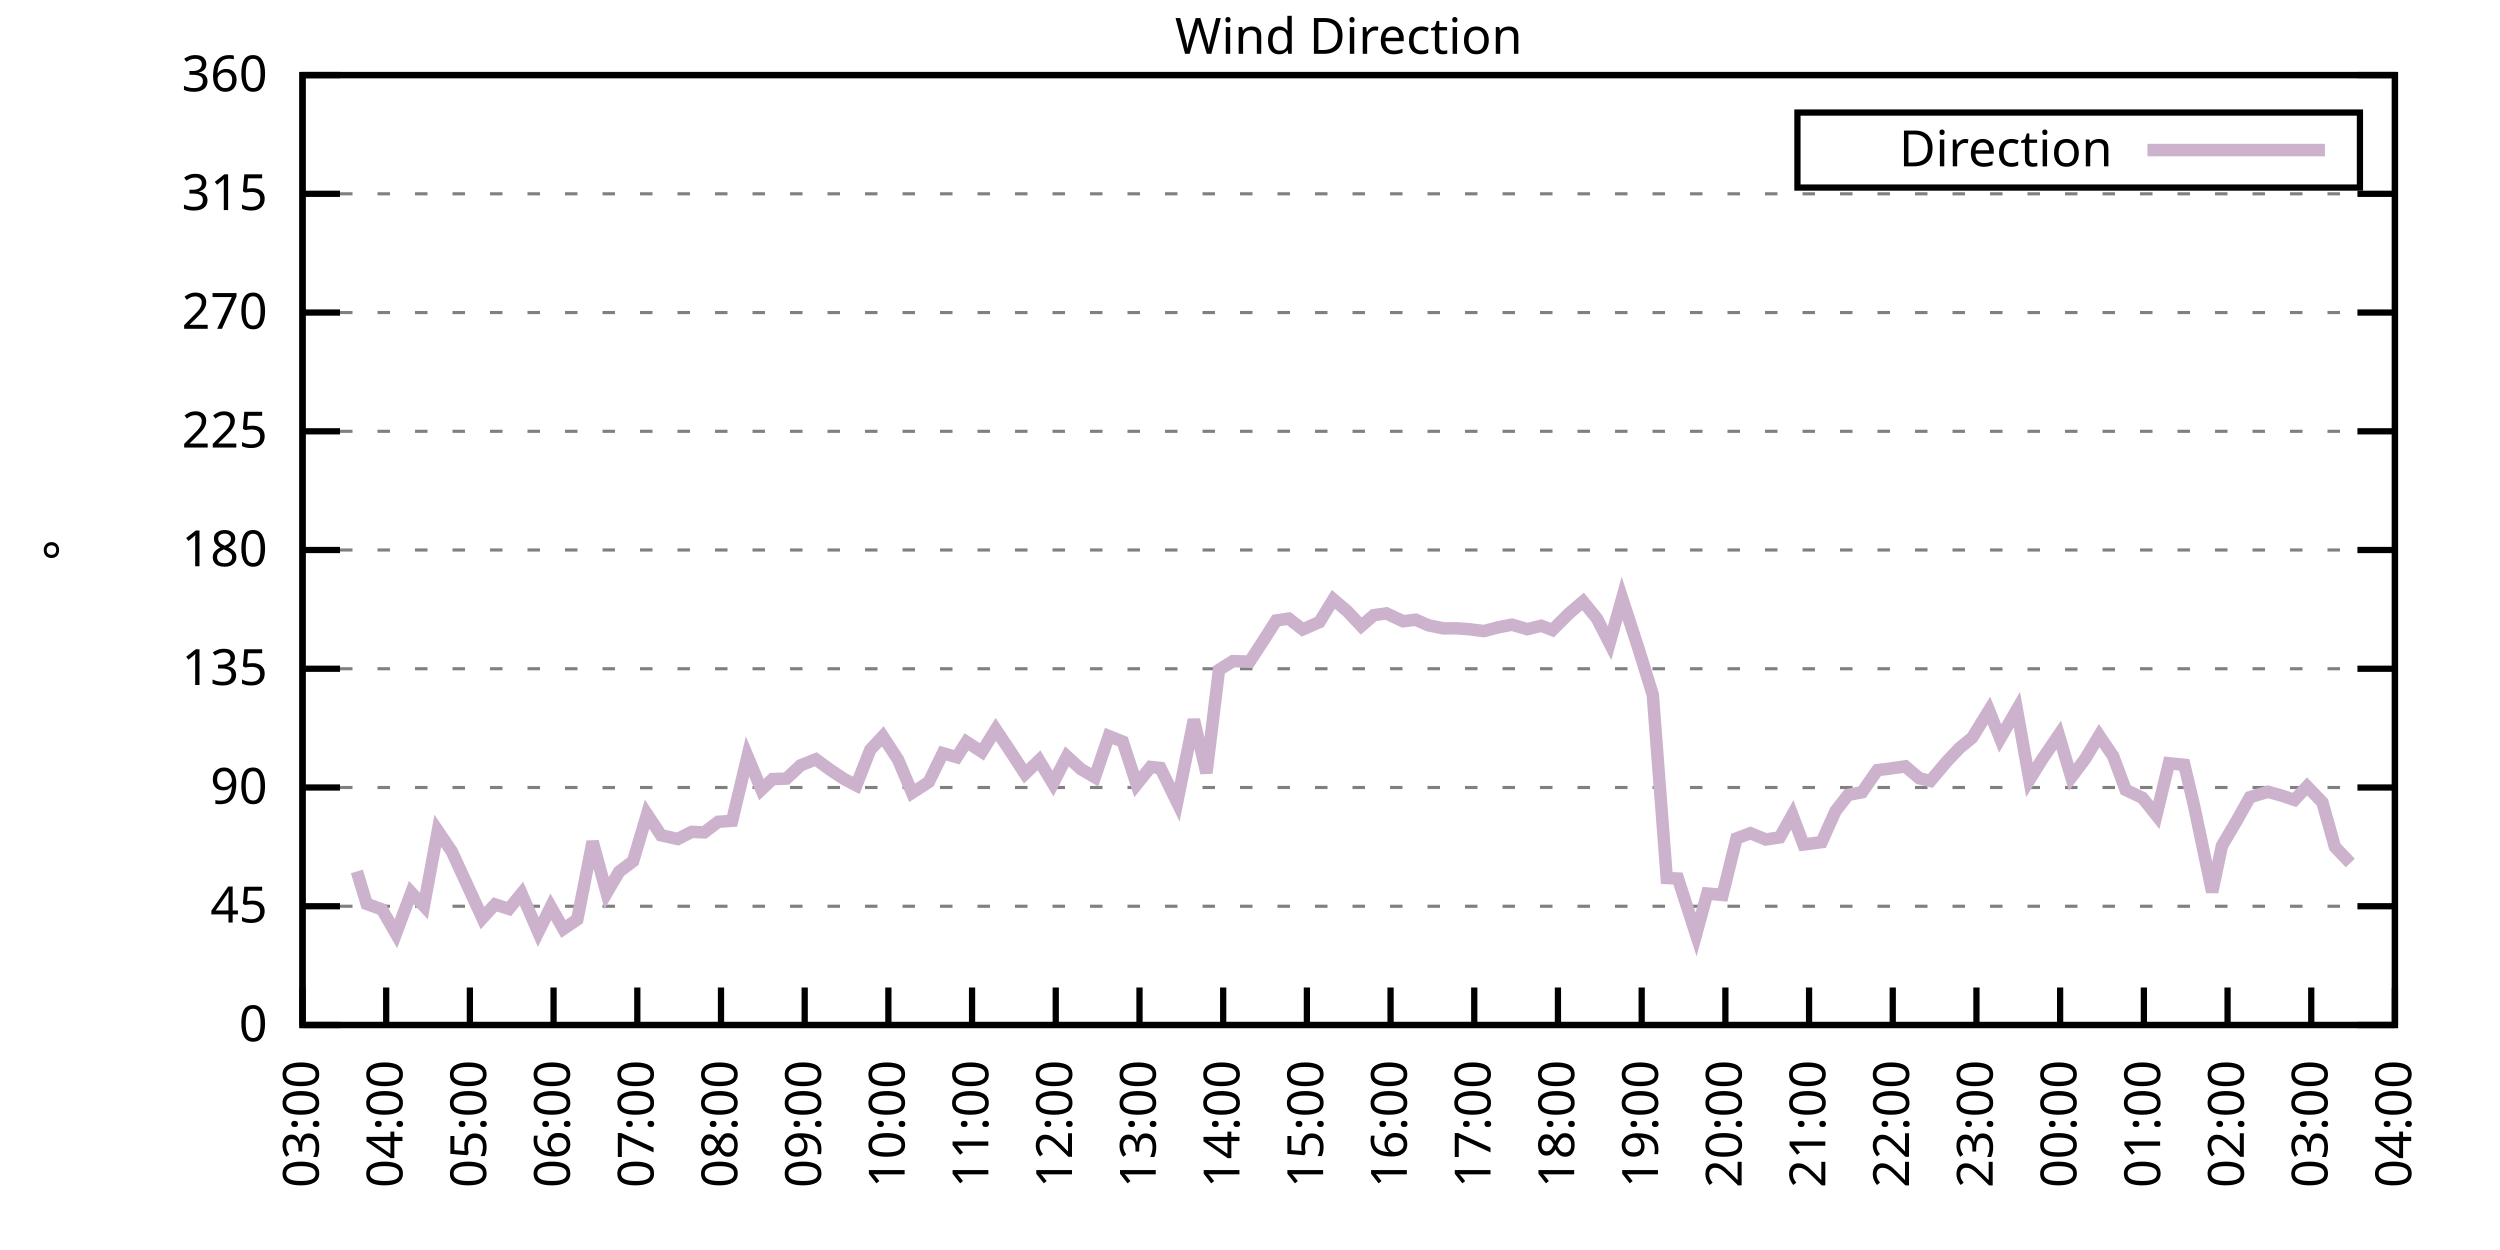
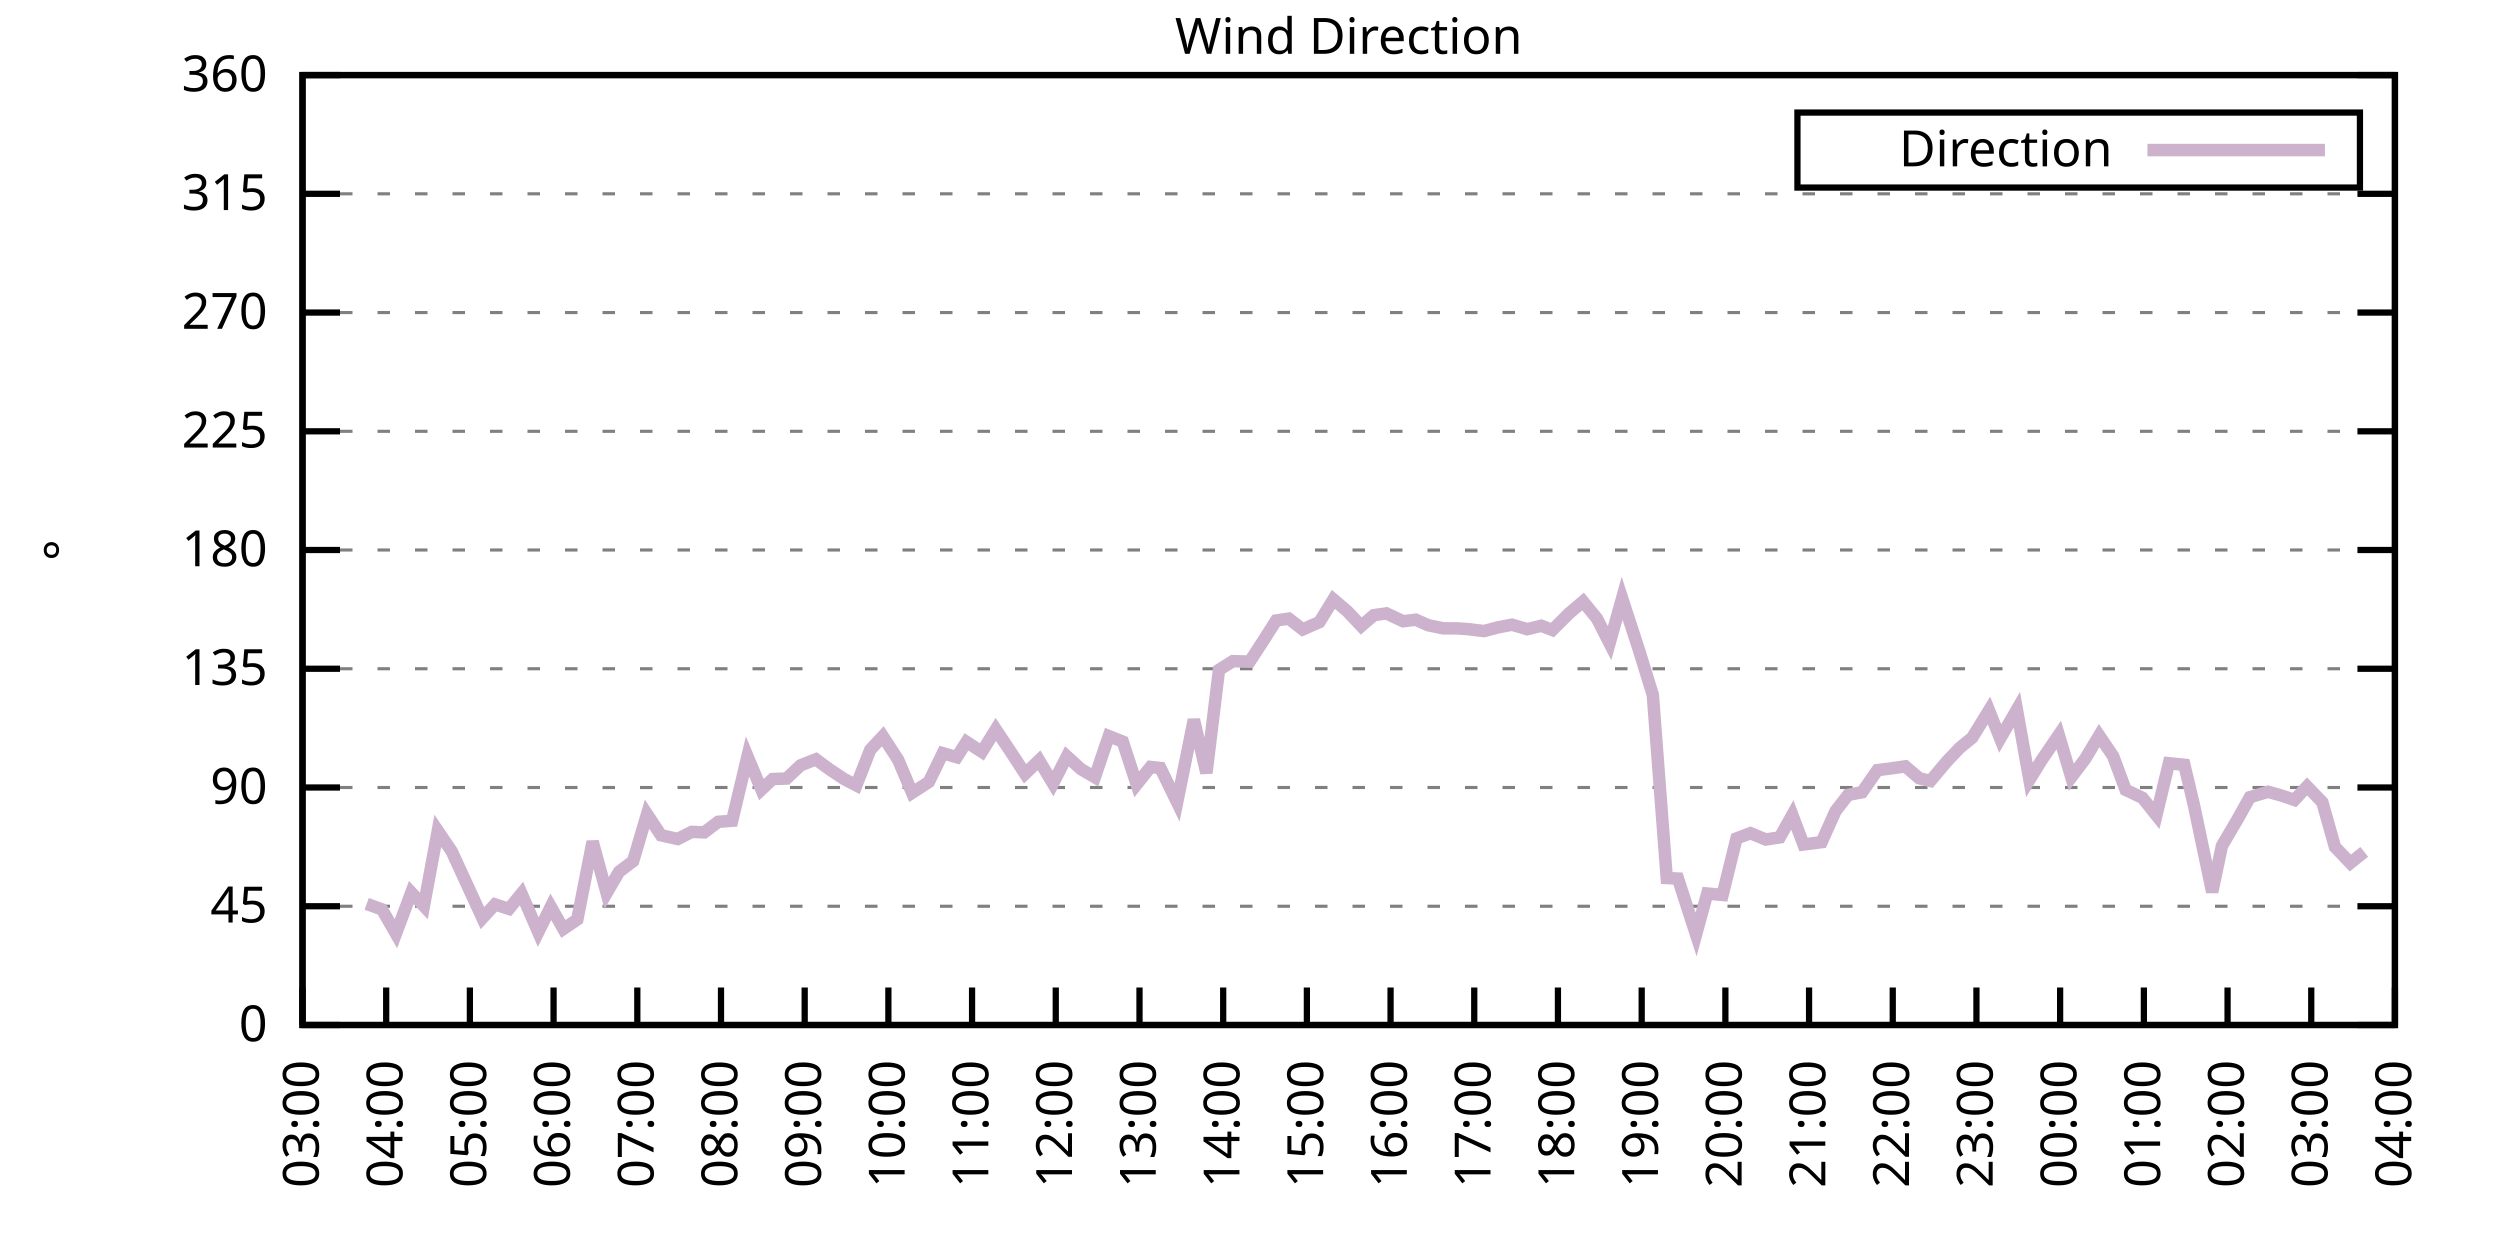
<svg xmlns="http://www.w3.org/2000/svg" xmlns:xlink="http://www.w3.org/1999/xlink" width="400" height="200" viewBox="0 0 400 200">
  <g id="gnuplot_canvas">
    <rect x="0" y="0" width="400" height="200" fill="none" />
    <defs>
      <circle id="gpDot" r="0.5" stroke-width="0.5" stroke="currentColor" />
      <path id="gpPt0" stroke-width="0.333" stroke="currentColor" d="M-1,0 h2 M0,-1 v2" />
      <path id="gpPt1" stroke-width="0.333" stroke="currentColor" d="M-1,-1 L1,1 M1,-1 L-1,1" />
      <path id="gpPt2" stroke-width="0.333" stroke="currentColor" d="M-1,0 L1,0 M0,-1 L0,1 M-1,-1 L1,1 M-1,1 L1,-1" />
      <rect id="gpPt3" stroke-width="0.333" stroke="currentColor" x="-1" y="-1" width="2" height="2" />
      <rect id="gpPt4" stroke-width="0.333" stroke="currentColor" fill="currentColor" x="-1" y="-1" width="2" height="2" />
      <circle id="gpPt5" stroke-width="0.333" stroke="currentColor" cx="0" cy="0" r="1" />
      <use xlink:href="#gpPt5" id="gpPt6" fill="currentColor" stroke="none" />
      <path id="gpPt7" stroke-width="0.333" stroke="currentColor" d="M0,-1.33 L-1.33,0.67 L1.33,0.67 z" />
      <use xlink:href="#gpPt7" id="gpPt8" fill="currentColor" stroke="none" />
      <use xlink:href="#gpPt7" id="gpPt9" stroke="currentColor" transform="rotate(180)" />
      <use xlink:href="#gpPt9" id="gpPt10" fill="currentColor" stroke="none" />
      <use xlink:href="#gpPt3" id="gpPt11" stroke="currentColor" transform="rotate(45)" />
      <use xlink:href="#gpPt11" id="gpPt12" fill="currentColor" stroke="none" />
      <path id="gpPt13" stroke-width="0.333" stroke="currentColor" d="M0,1.330 L1.265,0.411 L0.782,-1.067 L-0.782,-1.076 L-1.265,0.411 z" />
      <use xlink:href="#gpPt13" id="gpPt14" fill="currentColor" stroke="none" />
      <filter id="textbox" filterUnits="objectBoundingBox" x="0" y="0" height="1" width="1">
        <feFlood flood-color="white" flood-opacity="1" result="bgnd" />
        <feComposite in="SourceGraphic" in2="bgnd" operator="atop" />
      </filter>
      <filter id="greybox" filterUnits="objectBoundingBox" x="0" y="0" height="1" width="1">
        <feFlood flood-color="lightgrey" flood-opacity="1" result="grey" />
        <feComposite in="SourceGraphic" in2="grey" operator="atop" />
      </filter>
    </defs>
    <g fill="none" color="white" stroke="currentColor" stroke-width="1.00" stroke-linecap="butt" stroke-linejoin="miter">
</g>
    <g fill="none" color="black" stroke="currentColor" stroke-width="1.00" stroke-linecap="butt" stroke-linejoin="miter">
      <g stroke="none" shape-rendering="crispEdges">
        <polygon fill="rgb(255, 255, 255)" points="48.40,164.00 383.18,164.00 383.18,12.02 48.40,12.02 " />
      </g>
    </g>
    <g fill="none" color="black" stroke="currentColor" stroke-width="1.00" stroke-linecap="butt" stroke-linejoin="miter">
</g>
    <g fill="none" color="black" stroke="black" stroke-width="0.50" stroke-linecap="butt" stroke-linejoin="miter">
</g>
    <g fill="none" color="gray" stroke="currentColor" stroke-width="0.50" stroke-linecap="butt" stroke-linejoin="miter">
      <path stroke="gray" stroke-dasharray="2,4" class="gridline" d="M48.40,164.00 L383.19,164.00  " />
    </g>
    <g fill="none" color="gray" stroke="gray" stroke-width="1.00" stroke-linecap="butt" stroke-linejoin="miter">
</g>
    <g fill="none" color="black" stroke="currentColor" stroke-width="1.00" stroke-linecap="butt" stroke-linejoin="miter">
      <path stroke="black" d="M48.40,164.00 L54.40,164.00 M383.19,164.00 L377.19,164.00  " />
      <g transform="translate(42.80,166.60)" stroke="none" fill="black" font-family="Sans" font-size="8.00" text-anchor="end">
        <text>
          <tspan font-family="Sans"> 0</tspan>
        </text>
      </g>
    </g>
    <g fill="none" color="black" stroke="currentColor" stroke-width="1.00" stroke-linecap="butt" stroke-linejoin="miter">
</g>
    <g fill="none" color="black" stroke="black" stroke-width="0.50" stroke-linecap="butt" stroke-linejoin="miter">
</g>
    <g fill="none" color="gray" stroke="currentColor" stroke-width="0.50" stroke-linecap="butt" stroke-linejoin="miter">
      <path stroke="gray" stroke-dasharray="2,4" class="gridline" d="M48.40,145.00 L383.19,145.00  " />
    </g>
    <g fill="none" color="gray" stroke="gray" stroke-width="1.00" stroke-linecap="butt" stroke-linejoin="miter">
</g>
    <g fill="none" color="black" stroke="currentColor" stroke-width="1.00" stroke-linecap="butt" stroke-linejoin="miter">
      <path stroke="black" d="M48.40,145.00 L54.40,145.00 M383.19,145.00 L377.19,145.00  " />
      <g transform="translate(42.80,147.60)" stroke="none" fill="black" font-family="Sans" font-size="8.00" text-anchor="end">
        <text>
          <tspan font-family="Sans"> 45</tspan>
        </text>
      </g>
    </g>
    <g fill="none" color="black" stroke="currentColor" stroke-width="1.00" stroke-linecap="butt" stroke-linejoin="miter">
</g>
    <g fill="none" color="black" stroke="black" stroke-width="0.50" stroke-linecap="butt" stroke-linejoin="miter">
</g>
    <g fill="none" color="gray" stroke="currentColor" stroke-width="0.50" stroke-linecap="butt" stroke-linejoin="miter">
      <path stroke="gray" stroke-dasharray="2,4" class="gridline" d="M48.40,126.00 L383.19,126.00  " />
    </g>
    <g fill="none" color="gray" stroke="gray" stroke-width="1.00" stroke-linecap="butt" stroke-linejoin="miter">
</g>
    <g fill="none" color="black" stroke="currentColor" stroke-width="1.00" stroke-linecap="butt" stroke-linejoin="miter">
      <path stroke="black" d="M48.40,126.00 L54.40,126.00 M383.19,126.00 L377.19,126.00  " />
      <g transform="translate(42.80,128.60)" stroke="none" fill="black" font-family="Sans" font-size="8.00" text-anchor="end">
        <text>
          <tspan font-family="Sans"> 90</tspan>
        </text>
      </g>
    </g>
    <g fill="none" color="black" stroke="currentColor" stroke-width="1.00" stroke-linecap="butt" stroke-linejoin="miter">
</g>
    <g fill="none" color="black" stroke="black" stroke-width="0.50" stroke-linecap="butt" stroke-linejoin="miter">
</g>
    <g fill="none" color="gray" stroke="currentColor" stroke-width="0.50" stroke-linecap="butt" stroke-linejoin="miter">
      <path stroke="gray" stroke-dasharray="2,4" class="gridline" d="M48.40,107.00 L383.19,107.00  " />
    </g>
    <g fill="none" color="gray" stroke="gray" stroke-width="1.00" stroke-linecap="butt" stroke-linejoin="miter">
</g>
    <g fill="none" color="black" stroke="currentColor" stroke-width="1.00" stroke-linecap="butt" stroke-linejoin="miter">
      <path stroke="black" d="M48.40,107.00 L54.40,107.00 M383.19,107.00 L377.19,107.00  " />
      <g transform="translate(42.80,109.60)" stroke="none" fill="black" font-family="Sans" font-size="8.00" text-anchor="end">
        <text>
          <tspan font-family="Sans"> 135</tspan>
        </text>
      </g>
    </g>
    <g fill="none" color="black" stroke="currentColor" stroke-width="1.00" stroke-linecap="butt" stroke-linejoin="miter">
</g>
    <g fill="none" color="black" stroke="black" stroke-width="0.50" stroke-linecap="butt" stroke-linejoin="miter">
</g>
    <g fill="none" color="gray" stroke="currentColor" stroke-width="0.50" stroke-linecap="butt" stroke-linejoin="miter">
      <path stroke="gray" stroke-dasharray="2,4" class="gridline" d="M48.40,88.00 L383.19,88.00  " />
    </g>
    <g fill="none" color="gray" stroke="gray" stroke-width="1.00" stroke-linecap="butt" stroke-linejoin="miter">
</g>
    <g fill="none" color="black" stroke="currentColor" stroke-width="1.00" stroke-linecap="butt" stroke-linejoin="miter">
      <path stroke="black" d="M48.40,88.00 L54.40,88.00 M383.19,88.00 L377.19,88.00  " />
      <g transform="translate(42.80,90.60)" stroke="none" fill="black" font-family="Sans" font-size="8.00" text-anchor="end">
        <text>
          <tspan font-family="Sans"> 180</tspan>
        </text>
      </g>
    </g>
    <g fill="none" color="black" stroke="currentColor" stroke-width="1.00" stroke-linecap="butt" stroke-linejoin="miter">
</g>
    <g fill="none" color="black" stroke="black" stroke-width="0.50" stroke-linecap="butt" stroke-linejoin="miter">
</g>
    <g fill="none" color="gray" stroke="currentColor" stroke-width="0.50" stroke-linecap="butt" stroke-linejoin="miter">
      <path stroke="gray" stroke-dasharray="2,4" class="gridline" d="M48.40,69.01 L383.19,69.01  " />
    </g>
    <g fill="none" color="gray" stroke="gray" stroke-width="1.00" stroke-linecap="butt" stroke-linejoin="miter">
</g>
    <g fill="none" color="black" stroke="currentColor" stroke-width="1.00" stroke-linecap="butt" stroke-linejoin="miter">
      <path stroke="black" d="M48.40,69.01 L54.40,69.01 M383.19,69.01 L377.19,69.01  " />
      <g transform="translate(42.80,71.61)" stroke="none" fill="black" font-family="Sans" font-size="8.00" text-anchor="end">
        <text>
          <tspan font-family="Sans"> 225</tspan>
        </text>
      </g>
    </g>
    <g fill="none" color="black" stroke="currentColor" stroke-width="1.00" stroke-linecap="butt" stroke-linejoin="miter">
</g>
    <g fill="none" color="black" stroke="black" stroke-width="0.50" stroke-linecap="butt" stroke-linejoin="miter">
</g>
    <g fill="none" color="gray" stroke="currentColor" stroke-width="0.50" stroke-linecap="butt" stroke-linejoin="miter">
      <path stroke="gray" stroke-dasharray="2,4" class="gridline" d="M48.40,50.01 L383.19,50.01  " />
    </g>
    <g fill="none" color="gray" stroke="gray" stroke-width="1.00" stroke-linecap="butt" stroke-linejoin="miter">
</g>
    <g fill="none" color="black" stroke="currentColor" stroke-width="1.00" stroke-linecap="butt" stroke-linejoin="miter">
      <path stroke="black" d="M48.40,50.01 L54.40,50.01 M383.19,50.01 L377.19,50.01  " />
      <g transform="translate(42.80,52.61)" stroke="none" fill="black" font-family="Sans" font-size="8.00" text-anchor="end">
        <text>
          <tspan font-family="Sans"> 270</tspan>
        </text>
      </g>
    </g>
    <g fill="none" color="black" stroke="currentColor" stroke-width="1.00" stroke-linecap="butt" stroke-linejoin="miter">
</g>
    <g fill="none" color="black" stroke="black" stroke-width="0.50" stroke-linecap="butt" stroke-linejoin="miter">
</g>
    <g fill="none" color="gray" stroke="currentColor" stroke-width="0.50" stroke-linecap="butt" stroke-linejoin="miter">
      <path stroke="gray" stroke-dasharray="2,4" class="gridline" d="M48.40,31.01 L383.19,31.01  " />
    </g>
    <g fill="none" color="gray" stroke="gray" stroke-width="1.00" stroke-linecap="butt" stroke-linejoin="miter">
</g>
    <g fill="none" color="black" stroke="currentColor" stroke-width="1.00" stroke-linecap="butt" stroke-linejoin="miter">
      <path stroke="black" d="M48.40,31.01 L54.40,31.01 M383.19,31.01 L377.19,31.01  " />
      <g transform="translate(42.80,33.61)" stroke="none" fill="black" font-family="Sans" font-size="8.00" text-anchor="end">
        <text>
          <tspan font-family="Sans"> 315</tspan>
        </text>
      </g>
    </g>
    <g fill="none" color="black" stroke="currentColor" stroke-width="1.00" stroke-linecap="butt" stroke-linejoin="miter">
</g>
    <g fill="none" color="black" stroke="black" stroke-width="0.50" stroke-linecap="butt" stroke-linejoin="miter">
</g>
    <g fill="none" color="gray" stroke="currentColor" stroke-width="0.50" stroke-linecap="butt" stroke-linejoin="miter">
      <path stroke="gray" stroke-dasharray="2,4" class="gridline" d="M48.40,12.01 L383.19,12.01  " />
    </g>
    <g fill="none" color="gray" stroke="gray" stroke-width="1.00" stroke-linecap="butt" stroke-linejoin="miter">
</g>
    <g fill="none" color="black" stroke="currentColor" stroke-width="1.00" stroke-linecap="butt" stroke-linejoin="miter">
      <path stroke="black" d="M48.40,12.01 L54.40,12.01 M383.19,12.01 L377.19,12.01  " />
      <g transform="translate(42.80,14.61)" stroke="none" fill="black" font-family="Sans" font-size="8.00" text-anchor="end">
        <text>
          <tspan font-family="Sans"> 360</tspan>
        </text>
      </g>
    </g>
    <g fill="none" color="black" stroke="currentColor" stroke-width="1.00" stroke-linecap="butt" stroke-linejoin="miter">
      <path stroke="black" d="M48.40,164.00 L48.40,158.00  " />
      <g transform="translate(51.00,169.60) rotate(270.00)" stroke="none" fill="black" font-family="Sans" font-size="8.00" text-anchor="end">
        <text>
          <tspan font-family="Sans">03:00</tspan>
        </text>
      </g>
    </g>
    <g fill="none" color="black" stroke="currentColor" stroke-width="1.00" stroke-linecap="butt" stroke-linejoin="miter">
      <path stroke="black" d="M61.79,164.00 L61.79,158.00  " />
      <g transform="translate(64.39,169.60) rotate(270.00)" stroke="none" fill="black" font-family="Sans" font-size="8.00" text-anchor="end">
        <text>
          <tspan font-family="Sans">04:00</tspan>
        </text>
      </g>
    </g>
    <g fill="none" color="black" stroke="currentColor" stroke-width="1.00" stroke-linecap="butt" stroke-linejoin="miter">
      <path stroke="black" d="M75.18,164.00 L75.18,158.00  " />
      <g transform="translate(77.78,169.60) rotate(270.00)" stroke="none" fill="black" font-family="Sans" font-size="8.00" text-anchor="end">
        <text>
          <tspan font-family="Sans">05:00</tspan>
        </text>
      </g>
    </g>
    <g fill="none" color="black" stroke="currentColor" stroke-width="1.00" stroke-linecap="butt" stroke-linejoin="miter">
      <path stroke="black" d="M88.57,164.00 L88.57,158.00  " />
      <g transform="translate(91.17,169.60) rotate(270.00)" stroke="none" fill="black" font-family="Sans" font-size="8.00" text-anchor="end">
        <text>
          <tspan font-family="Sans">06:00</tspan>
        </text>
      </g>
    </g>
    <g fill="none" color="black" stroke="currentColor" stroke-width="1.00" stroke-linecap="butt" stroke-linejoin="miter">
      <path stroke="black" d="M101.97,164.00 L101.97,158.00  " />
      <g transform="translate(104.57,169.60) rotate(270.00)" stroke="none" fill="black" font-family="Sans" font-size="8.00" text-anchor="end">
        <text>
          <tspan font-family="Sans">07:00</tspan>
        </text>
      </g>
    </g>
    <g fill="none" color="black" stroke="currentColor" stroke-width="1.00" stroke-linecap="butt" stroke-linejoin="miter">
      <path stroke="black" d="M115.36,164.00 L115.36,158.00  " />
      <g transform="translate(117.96,169.60) rotate(270.00)" stroke="none" fill="black" font-family="Sans" font-size="8.00" text-anchor="end">
        <text>
          <tspan font-family="Sans">08:00</tspan>
        </text>
      </g>
    </g>
    <g fill="none" color="black" stroke="currentColor" stroke-width="1.00" stroke-linecap="butt" stroke-linejoin="miter">
      <path stroke="black" d="M128.75,164.00 L128.75,158.00  " />
      <g transform="translate(131.35,169.60) rotate(270.00)" stroke="none" fill="black" font-family="Sans" font-size="8.00" text-anchor="end">
        <text>
          <tspan font-family="Sans">09:00</tspan>
        </text>
      </g>
    </g>
    <g fill="none" color="black" stroke="currentColor" stroke-width="1.00" stroke-linecap="butt" stroke-linejoin="miter">
      <path stroke="black" d="M142.14,164.00 L142.14,158.00  " />
      <g transform="translate(144.74,169.60) rotate(270.00)" stroke="none" fill="black" font-family="Sans" font-size="8.00" text-anchor="end">
        <text>
          <tspan font-family="Sans">10:00</tspan>
        </text>
      </g>
    </g>
    <g fill="none" color="black" stroke="currentColor" stroke-width="1.00" stroke-linecap="butt" stroke-linejoin="miter">
      <path stroke="black" d="M155.53,164.00 L155.53,158.00  " />
      <g transform="translate(158.13,169.60) rotate(270.00)" stroke="none" fill="black" font-family="Sans" font-size="8.00" text-anchor="end">
        <text>
          <tspan font-family="Sans">11:00</tspan>
        </text>
      </g>
    </g>
    <g fill="none" color="black" stroke="currentColor" stroke-width="1.00" stroke-linecap="butt" stroke-linejoin="miter">
      <path stroke="black" d="M168.92,164.00 L168.92,158.00  " />
      <g transform="translate(171.52,169.60) rotate(270.00)" stroke="none" fill="black" font-family="Sans" font-size="8.00" text-anchor="end">
        <text>
          <tspan font-family="Sans">12:00</tspan>
        </text>
      </g>
    </g>
    <g fill="none" color="black" stroke="currentColor" stroke-width="1.00" stroke-linecap="butt" stroke-linejoin="miter">
      <path stroke="black" d="M182.32,164.00 L182.32,158.00  " />
      <g transform="translate(184.92,169.60) rotate(270.00)" stroke="none" fill="black" font-family="Sans" font-size="8.00" text-anchor="end">
        <text>
          <tspan font-family="Sans">13:00</tspan>
        </text>
      </g>
    </g>
    <g fill="none" color="black" stroke="currentColor" stroke-width="1.00" stroke-linecap="butt" stroke-linejoin="miter">
      <path stroke="black" d="M195.71,164.00 L195.71,158.00  " />
      <g transform="translate(198.31,169.60) rotate(270.00)" stroke="none" fill="black" font-family="Sans" font-size="8.00" text-anchor="end">
        <text>
          <tspan font-family="Sans">14:00</tspan>
        </text>
      </g>
    </g>
    <g fill="none" color="black" stroke="currentColor" stroke-width="1.00" stroke-linecap="butt" stroke-linejoin="miter">
      <path stroke="black" d="M209.10,164.00 L209.10,158.00  " />
      <g transform="translate(211.70,169.60) rotate(270.00)" stroke="none" fill="black" font-family="Sans" font-size="8.00" text-anchor="end">
        <text>
          <tspan font-family="Sans">15:00</tspan>
        </text>
      </g>
    </g>
    <g fill="none" color="black" stroke="currentColor" stroke-width="1.00" stroke-linecap="butt" stroke-linejoin="miter">
      <path stroke="black" d="M222.49,164.00 L222.49,158.00  " />
      <g transform="translate(225.09,169.60) rotate(270.00)" stroke="none" fill="black" font-family="Sans" font-size="8.00" text-anchor="end">
        <text>
          <tspan font-family="Sans">16:00</tspan>
        </text>
      </g>
    </g>
    <g fill="none" color="black" stroke="currentColor" stroke-width="1.00" stroke-linecap="butt" stroke-linejoin="miter">
      <path stroke="black" d="M235.88,164.00 L235.88,158.00  " />
      <g transform="translate(238.48,169.60) rotate(270.00)" stroke="none" fill="black" font-family="Sans" font-size="8.00" text-anchor="end">
        <text>
          <tspan font-family="Sans">17:00</tspan>
        </text>
      </g>
    </g>
    <g fill="none" color="black" stroke="currentColor" stroke-width="1.00" stroke-linecap="butt" stroke-linejoin="miter">
      <path stroke="black" d="M249.27,164.00 L249.27,158.00  " />
      <g transform="translate(251.87,169.60) rotate(270.00)" stroke="none" fill="black" font-family="Sans" font-size="8.00" text-anchor="end">
        <text>
          <tspan font-family="Sans">18:00</tspan>
        </text>
      </g>
    </g>
    <g fill="none" color="black" stroke="currentColor" stroke-width="1.00" stroke-linecap="butt" stroke-linejoin="miter">
      <path stroke="black" d="M262.67,164.00 L262.67,158.00  " />
      <g transform="translate(265.27,169.60) rotate(270.00)" stroke="none" fill="black" font-family="Sans" font-size="8.00" text-anchor="end">
        <text>
          <tspan font-family="Sans">19:00</tspan>
        </text>
      </g>
    </g>
    <g fill="none" color="black" stroke="currentColor" stroke-width="1.00" stroke-linecap="butt" stroke-linejoin="miter">
      <path stroke="black" d="M276.06,164.00 L276.06,158.00  " />
      <g transform="translate(278.66,169.60) rotate(270.00)" stroke="none" fill="black" font-family="Sans" font-size="8.00" text-anchor="end">
        <text>
          <tspan font-family="Sans">20:00</tspan>
        </text>
      </g>
    </g>
    <g fill="none" color="black" stroke="currentColor" stroke-width="1.00" stroke-linecap="butt" stroke-linejoin="miter">
      <path stroke="black" d="M289.45,164.00 L289.45,158.00  " />
      <g transform="translate(292.05,169.60) rotate(270.00)" stroke="none" fill="black" font-family="Sans" font-size="8.00" text-anchor="end">
        <text>
          <tspan font-family="Sans">21:00</tspan>
        </text>
      </g>
    </g>
    <g fill="none" color="black" stroke="currentColor" stroke-width="1.00" stroke-linecap="butt" stroke-linejoin="miter">
      <path stroke="black" d="M302.84,164.00 L302.84,158.00  " />
      <g transform="translate(305.44,169.60) rotate(270.00)" stroke="none" fill="black" font-family="Sans" font-size="8.00" text-anchor="end">
        <text>
          <tspan font-family="Sans">22:00</tspan>
        </text>
      </g>
    </g>
    <g fill="none" color="black" stroke="currentColor" stroke-width="1.00" stroke-linecap="butt" stroke-linejoin="miter">
      <path stroke="black" d="M316.23,164.00 L316.23,158.00  " />
      <g transform="translate(318.83,169.60) rotate(270.00)" stroke="none" fill="black" font-family="Sans" font-size="8.00" text-anchor="end">
        <text>
          <tspan font-family="Sans">23:00</tspan>
        </text>
      </g>
    </g>
    <g fill="none" color="black" stroke="currentColor" stroke-width="1.00" stroke-linecap="butt" stroke-linejoin="miter">
      <path stroke="black" d="M329.62,164.00 L329.62,158.00  " />
      <g transform="translate(332.22,169.60) rotate(270.00)" stroke="none" fill="black" font-family="Sans" font-size="8.00" text-anchor="end">
        <text>
          <tspan font-family="Sans">00:00</tspan>
        </text>
      </g>
    </g>
    <g fill="none" color="black" stroke="currentColor" stroke-width="1.00" stroke-linecap="butt" stroke-linejoin="miter">
      <path stroke="black" d="M343.02,164.00 L343.02,158.00  " />
      <g transform="translate(345.62,169.60) rotate(270.00)" stroke="none" fill="black" font-family="Sans" font-size="8.00" text-anchor="end">
        <text>
          <tspan font-family="Sans">01:00</tspan>
        </text>
      </g>
    </g>
    <g fill="none" color="black" stroke="currentColor" stroke-width="1.00" stroke-linecap="butt" stroke-linejoin="miter">
      <path stroke="black" d="M356.41,164.00 L356.41,158.00  " />
      <g transform="translate(359.01,169.60) rotate(270.00)" stroke="none" fill="black" font-family="Sans" font-size="8.00" text-anchor="end">
        <text>
          <tspan font-family="Sans">02:00</tspan>
        </text>
      </g>
    </g>
    <g fill="none" color="black" stroke="currentColor" stroke-width="1.00" stroke-linecap="butt" stroke-linejoin="miter">
      <path stroke="black" d="M369.80,164.00 L369.80,158.00  " />
      <g transform="translate(372.40,169.60) rotate(270.00)" stroke="none" fill="black" font-family="Sans" font-size="8.00" text-anchor="end">
        <text>
          <tspan font-family="Sans">03:00</tspan>
        </text>
      </g>
    </g>
    <g fill="none" color="black" stroke="currentColor" stroke-width="1.00" stroke-linecap="butt" stroke-linejoin="miter">
      <path stroke="black" d="M383.19,164.00 L383.19,158.00  " />
      <g transform="translate(385.79,169.60) rotate(270.00)" stroke="none" fill="black" font-family="Sans" font-size="8.00" text-anchor="end">
        <text>
          <tspan font-family="Sans">04:00</tspan>
        </text>
      </g>
    </g>
    <g fill="none" color="black" stroke="currentColor" stroke-width="1.00" stroke-linecap="butt" stroke-linejoin="miter">
</g>
    <g fill="none" color="black" stroke="currentColor" stroke-width="1.00" stroke-linecap="butt" stroke-linejoin="miter">
      <path stroke="black" d="M48.40,12.01 L48.40,164.00 L383.19,164.00 L383.19,12.01 L48.40,12.01 Z  " />
    </g>
    <g fill="none" color="black" stroke="currentColor" stroke-width="1.00" stroke-linecap="butt" stroke-linejoin="miter">
</g>
    <g fill="none" color="black" stroke="currentColor" stroke-width="1.00" stroke-linecap="butt" stroke-linejoin="miter">
      <path stroke="black" d="M287.59,30.01 L287.59,18.01 L377.59,18.01 L377.59,30.01 L287.59,30.01 Z  " />
    </g>
    <g id="Wind_direction_plot_1">
      <g fill="none" color="white" stroke="black" stroke-width="2.00" stroke-linecap="butt" stroke-linejoin="miter">
</g>
      <g fill="none" color="black" stroke="currentColor" stroke-width="2.00" stroke-linecap="butt" stroke-linejoin="miter">
        <g transform="translate(337.99,26.61)" stroke="none" fill="black" font-family="Sans" font-size="8.00" text-anchor="end">
          <text>
            <tspan font-family="Sans">Direction</tspan>
          </text>
        </g>
      </g>
      <g fill="none" color="black" stroke="currentColor" stroke-width="2.00" stroke-linecap="butt" stroke-linejoin="miter">
-         <path stroke="rgb(204, 178, 204)" d="M343.59,24.01 L371.99,24.01 M57.10,139.43 L58.67,144.62 L61.12,145.51 L63.35,149.39 L65.81,142.81 L67.82,144.96   L70.05,132.93 L72.28,136.22 L77.19,146.90 L79.20,144.71 L81.43,145.42 L83.44,142.97 L86.12,149.14 L88.13,145.09   L90.14,148.63 L92.37,147.11 L94.82,134.66 L97.06,142.89 L99.06,139.47 L101.30,137.78 L103.53,130.27 L105.76,133.64   L108.44,134.24 L110.67,133.10 L112.68,133.18 L114.91,131.49 L117.14,131.32 L119.60,121.02 L121.83,126.34 L123.62,124.65   L125.85,124.57 L128.08,122.46 L130.54,121.49 L132.77,123.13 L135.00,124.61 L137.01,125.66 L139.24,119.97 L141.25,117.81   L143.70,121.57 L145.94,126.85 L148.61,125.12 L150.85,120.51 L153.08,121.15 L154.64,118.70 L157.10,120.30 L159.33,116.71   L161.78,120.39 L164.01,123.81 L166.25,121.65 L168.48,125.37 L170.71,121.02 L172.94,123.05 L175.17,124.36 L177.41,117.77   L179.64,118.66 L181.87,125.50 L184.10,122.71 L185.66,122.88 L188.34,128.37 L191.02,115.15 L193.03,123.68 L195.04,107.17   L197.27,105.78 L199.95,105.86 L202.18,102.44 L204.19,99.28 L206.20,98.98 L208.43,100.71 L211.11,99.53 L213.34,95.90   L215.57,97.80 L217.80,100.16 L219.81,98.43 L221.82,98.14 L224.50,99.40 L226.51,99.15 L228.52,100.04 L230.97,100.54   L233.20,100.54 L234.99,100.67 L237.44,100.97 L239.68,100.38 L241.91,99.95 L244.36,100.67 L246.60,100.12 L248.38,100.80   L251.06,98.14 L253.29,96.24 L255.52,98.98 L257.53,102.91 L259.54,95.73 L262.22,103.96 L264.45,111.18 L266.68,140.48   L268.47,140.57 L271.37,149.52 L273.16,142.97 L275.61,143.19 L277.84,134.15 L280.07,133.31 L282.53,134.32 L284.76,133.98   L286.77,130.39 L288.56,135.12 L291.46,134.74 L293.69,129.76 L295.70,127.18 L297.93,126.76 L300.39,123.22 L302.17,123.00   L304.85,122.62 L307.08,124.52 L308.87,124.95 L311.54,121.78 L313.55,119.67 L315.56,118.02 L318.24,113.67 L320.03,118.15   L322.70,113.55 L324.71,124.78 L326.72,121.53 L329.40,117.60 L331.41,124.36 L333.64,121.40 L335.87,117.69 L338.10,120.98   L340.11,126.38 L342.79,127.65 L345.02,130.44 L347.03,122.12 L349.49,122.37 L351.05,128.92 L353.95,142.72 L355.51,135.33   L357.97,131.15 L359.98,127.56 L362.88,126.68 L365.11,127.31 L367.12,127.99 L369.13,125.83 L371.58,128.37 L373.59,135.50   L376.05,138.08  " />
+         <path stroke="rgb(204, 178, 204)" d="M343.59,24.01 L371.99,24.01 M58.67,144.62 L61.12,145.51 L63.35,149.39 L65.81,142.81 L67.82,144.96 L70.05,132.93   L72.28,136.22 L77.19,146.90 L79.20,144.71 L81.43,145.42 L83.44,142.97 L86.12,149.14 L88.13,145.09 L90.14,148.63   L92.37,147.11 L94.82,134.66 L97.06,142.89 L99.06,139.47 L101.30,137.78 L103.53,130.27 L105.76,133.64 L108.44,134.24   L110.67,133.10 L112.68,133.18 L114.91,131.49 L117.14,131.32 L119.60,121.02 L121.83,126.34 L123.62,124.65 L125.85,124.57   L128.08,122.46 L130.54,121.49 L132.77,123.13 L135.00,124.61 L137.01,125.66 L139.24,119.97 L141.25,117.81 L143.70,121.57   L145.94,126.85 L148.61,125.12 L150.85,120.51 L153.08,121.15 L154.64,118.70 L157.10,120.30 L159.33,116.71 L161.78,120.39   L164.01,123.81 L166.25,121.65 L168.48,125.37 L170.71,121.02 L172.94,123.05 L175.17,124.36 L177.41,117.77 L179.64,118.66   L181.87,125.50 L184.10,122.71 L185.66,122.88 L188.34,128.37 L191.02,115.15 L193.03,123.68 L195.04,107.17 L197.27,105.78   L199.95,105.86 L202.18,102.44 L204.19,99.28 L206.20,98.98 L208.43,100.71 L211.11,99.53 L213.34,95.90 L215.57,97.80   L217.80,100.16 L219.81,98.43 L221.82,98.14 L224.50,99.40 L226.51,99.15 L228.52,100.04 L230.97,100.54 L233.20,100.54   L234.99,100.67 L237.44,100.97 L239.68,100.38 L241.91,99.95 L244.36,100.67 L246.60,100.12 L248.38,100.80 L251.06,98.14   L253.29,96.24 L255.52,98.98 L257.53,102.91 L259.54,95.73 L262.22,103.96 L264.45,111.18 L266.68,140.48 L268.47,140.57   L271.37,149.52 L273.16,142.97 L275.61,143.19 L277.84,134.15 L280.07,133.31 L282.53,134.32 L284.76,133.98 L286.77,130.39   L288.56,135.12 L291.46,134.74 L293.69,129.76 L295.70,127.18 L297.93,126.76 L300.39,123.22 L302.17,123.00 L304.85,122.62   L307.08,124.52 L308.87,124.95 L311.54,121.78 L313.55,119.67 L315.56,118.02 L318.24,113.67 L320.03,118.15 L322.70,113.55   L324.71,124.78 L326.72,121.53 L329.40,117.60 L331.41,124.36 L333.64,121.40 L335.87,117.69 L338.10,120.98 L340.11,126.38   L342.79,127.65 L345.02,130.44 L347.03,122.12 L349.49,122.37 L351.05,128.92 L353.95,142.72 L355.51,135.33 L357.97,131.15   L359.98,127.56 L362.88,126.68 L365.11,127.31 L367.12,127.99 L369.13,125.83 L371.58,128.37 L373.59,135.50 L376.05,138.08   L378.28,136.30  " />
      </g>
    </g>
    <g fill="none" color="black" stroke="currentColor" stroke-width="2.00" stroke-linecap="butt" stroke-linejoin="miter">
</g>
    <g fill="none" color="black" stroke="black" stroke-width="1.00" stroke-linecap="butt" stroke-linejoin="miter">
</g>
    <g fill="none" color="black" stroke="currentColor" stroke-width="1.00" stroke-linecap="butt" stroke-linejoin="miter">
      <path stroke="black" d="M48.40,12.01 L48.40,164.00 L383.19,164.00 L383.19,12.01 L48.40,12.01 Z  " />
      <g transform="translate(12.80,88.01) rotate(270.00)" stroke="none" fill="black" font-family="Sans" font-size="8.00" text-anchor="middle">
        <text>
          <tspan font-family="Sans">°</tspan>
        </text>
      </g>
    </g>
    <g fill="none" color="black" stroke="currentColor" stroke-width="1.00" stroke-linecap="butt" stroke-linejoin="miter">
</g>
    <g fill="none" color="black" stroke="currentColor" stroke-width="1.00" stroke-linecap="butt" stroke-linejoin="miter">
      <g transform="translate(215.79,8.61)" stroke="none" fill="black" font-family="Sans" font-size="8.00" text-anchor="middle">
        <text>
          <tspan font-family="Sans">Wind Direction</tspan>
        </text>
      </g>
    </g>
    <g fill="none" color="black" stroke="currentColor" stroke-width="1.00" stroke-linecap="butt" stroke-linejoin="miter">
</g>
  </g>
</svg>
